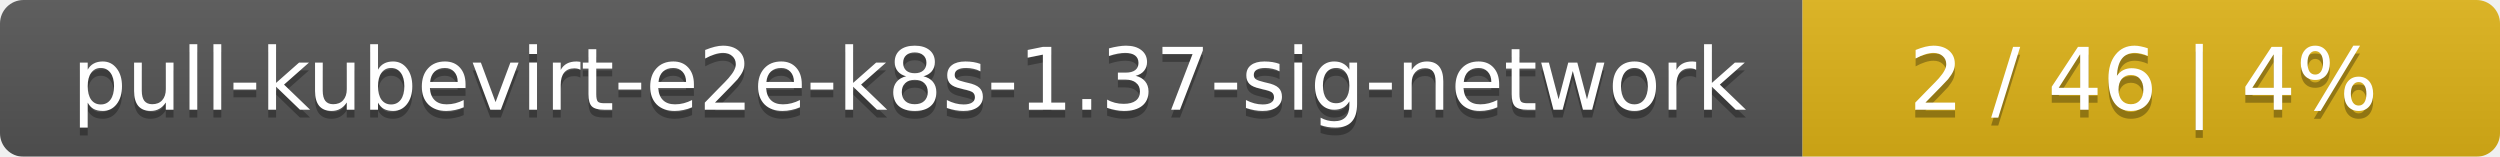
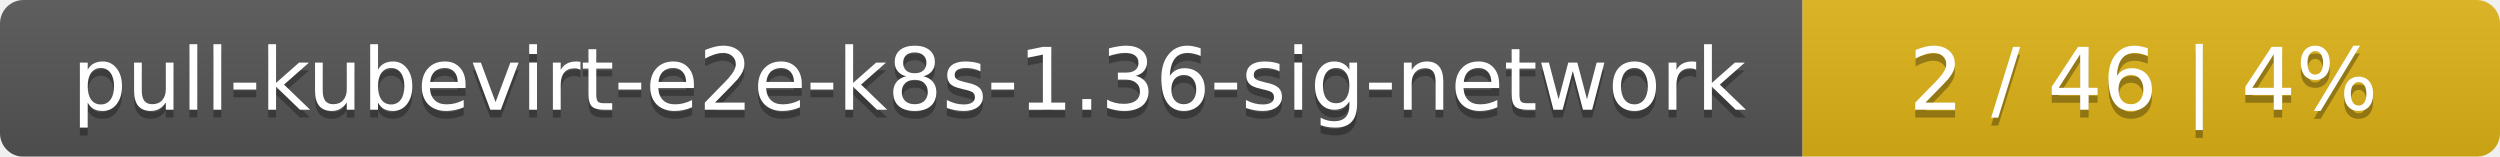
<svg xmlns="http://www.w3.org/2000/svg" width="319" height="20">
  <linearGradient id="smooth" x2="0" y2="100%">
    <stop offset="0" stop-color="#bbb" stop-opacity=".1" />
    <stop offset="1" stop-opacity=".1" />
  </linearGradient>
  <mask id="round">
    <rect width="319" height="20" rx="3" fill="#fff" />
  </mask>
  <g mask="url(#round)">
    <rect width="230" height="20" fill="#555" />
    <rect x="230" width="89" height="20" fill="#dfb317" />
    <rect width="319" height="20" fill="url(#smooth)" />
  </g>
  <g fill="#fff" text-anchor="middle" font-family="DejaVu Sans,Verdana,Geneva,sans-serif" font-size="11">
-     <text x="116" y="15" fill="#010101" fill-opacity=".3">pull-kubevirt-e2e-k8s-1.37-sig-network</text>
-     <text x="116" y="14">pull-kubevirt-e2e-k8s-1.37-sig-network</text>
+     <text x="116" y="15" fill="#010101" fill-opacity=".3">pull-kubevirt-e2e-k8s-1.36-sig-network</text>
+     <text x="116" y="14">pull-kubevirt-e2e-k8s-1.36-sig-network</text>
    <text x="273.5" y="15" fill="#010101" fill-opacity=".3">2 / 46    |    4%</text>
    <text x="273.5" y="14">2 / 46    |    4%</text>
  </g>
</svg>
